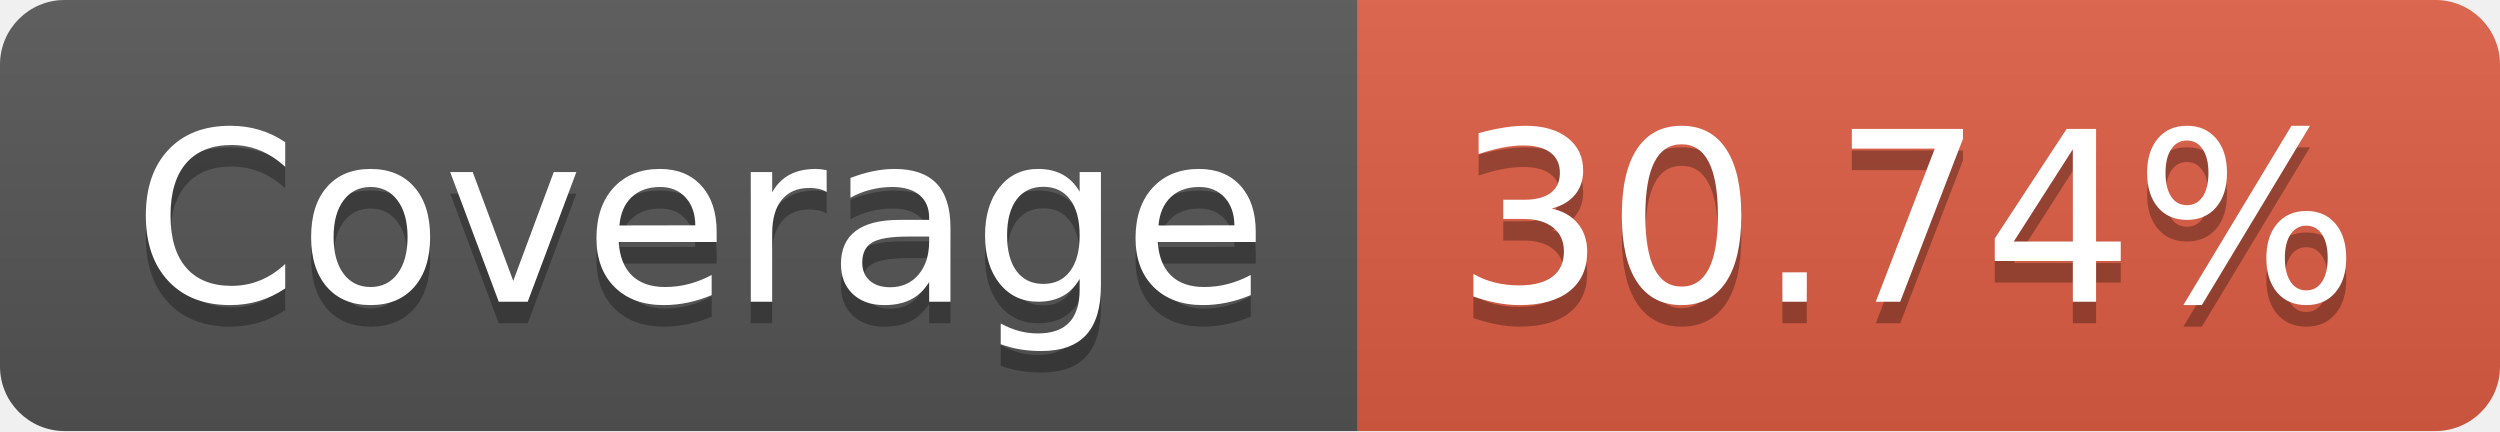
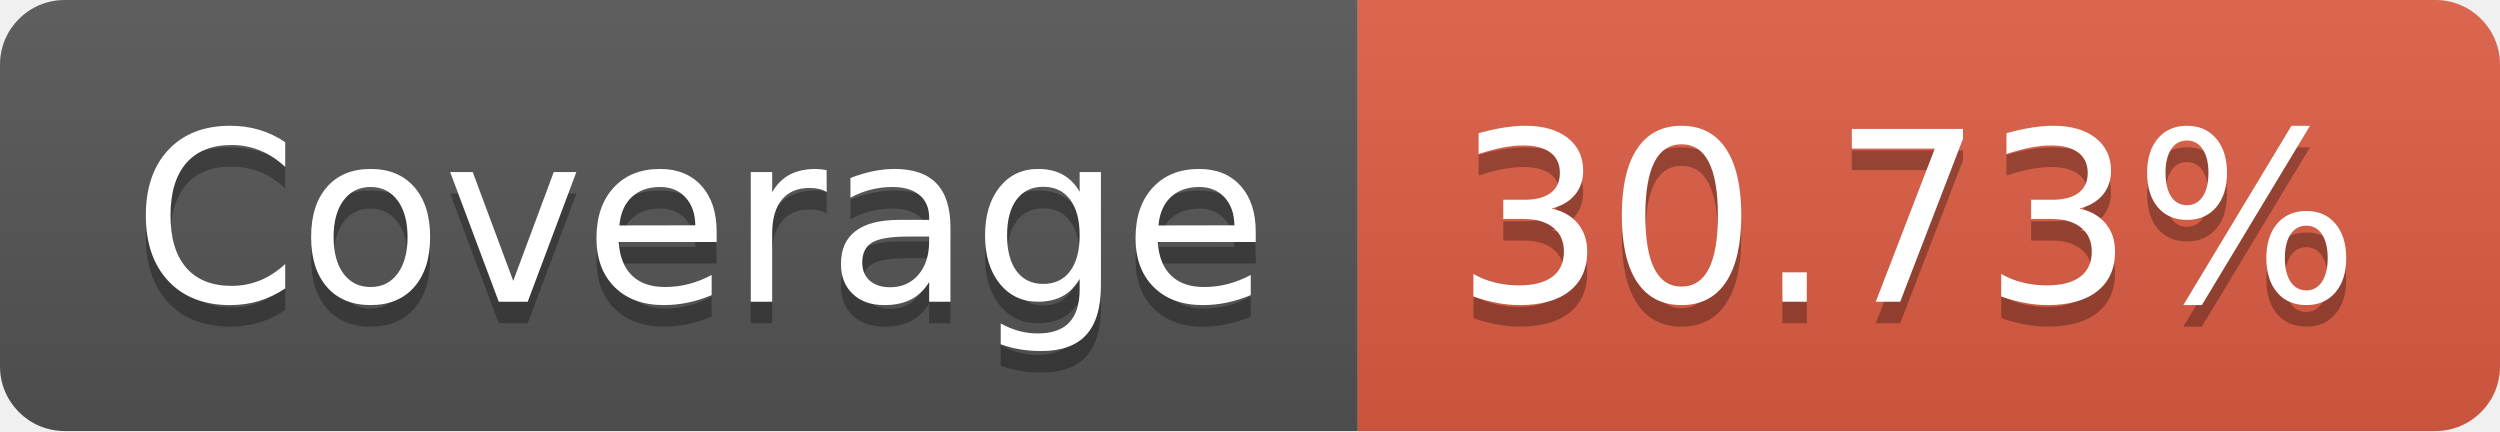
- <svg xmlns="http://www.w3.org/2000/svg" width="116" height="20" role="img" aria-label="Coverage: 30.74%">
+ <svg xmlns="http://www.w3.org/2000/svg" width="116" height="20" role="img" aria-label="Coverage: 30.73%">
  <linearGradient id="s" x2="0" y2="100%">
    <stop offset="0" stop-color="#bbb" stop-opacity=".1" />
    <stop offset="1" stop-opacity=".1" />
  </linearGradient>
  <clipPath id="r">
    <rect width="116" height="20" rx="3" fill="#fff" />
  </clipPath>
  <g clip-path="url(#r)">
    <rect width="63" height="20" fill="#555" />
    <rect x="63" width="53" height="20" fill="#e05d44" />
    <rect width="116" height="20" fill="url(#s)" />
  </g>
  <g fill="#fff" text-anchor="middle" font-family="Verdana,Geneva,DejaVu Sans,sans-serif" text-rendering="geometricPrecision" font-size="110">
    <text aria-hidden="true" x="325" y="150" fill="#010101" fill-opacity=".3" transform="scale(.1)" textLength="530">Coverage</text>
    <text x="325" y="140" transform="scale(.1)" fill="#fff" textLength="530">Coverage</text>
-     <text aria-hidden="true" x="885" y="150" fill="#010101" fill-opacity=".3" transform="scale(.1)" textLength="430">30.74%</text>
-     <text x="885" y="140" transform="scale(.1)" fill="#fff" textLength="430">30.74%</text>
+     <text aria-hidden="true" x="885" y="150" fill="#010101" fill-opacity=".3" transform="scale(.1)" textLength="430">30.73%</text>
+     <text x="885" y="140" transform="scale(.1)" fill="#fff" textLength="430">30.73%</text>
  </g>
</svg>
